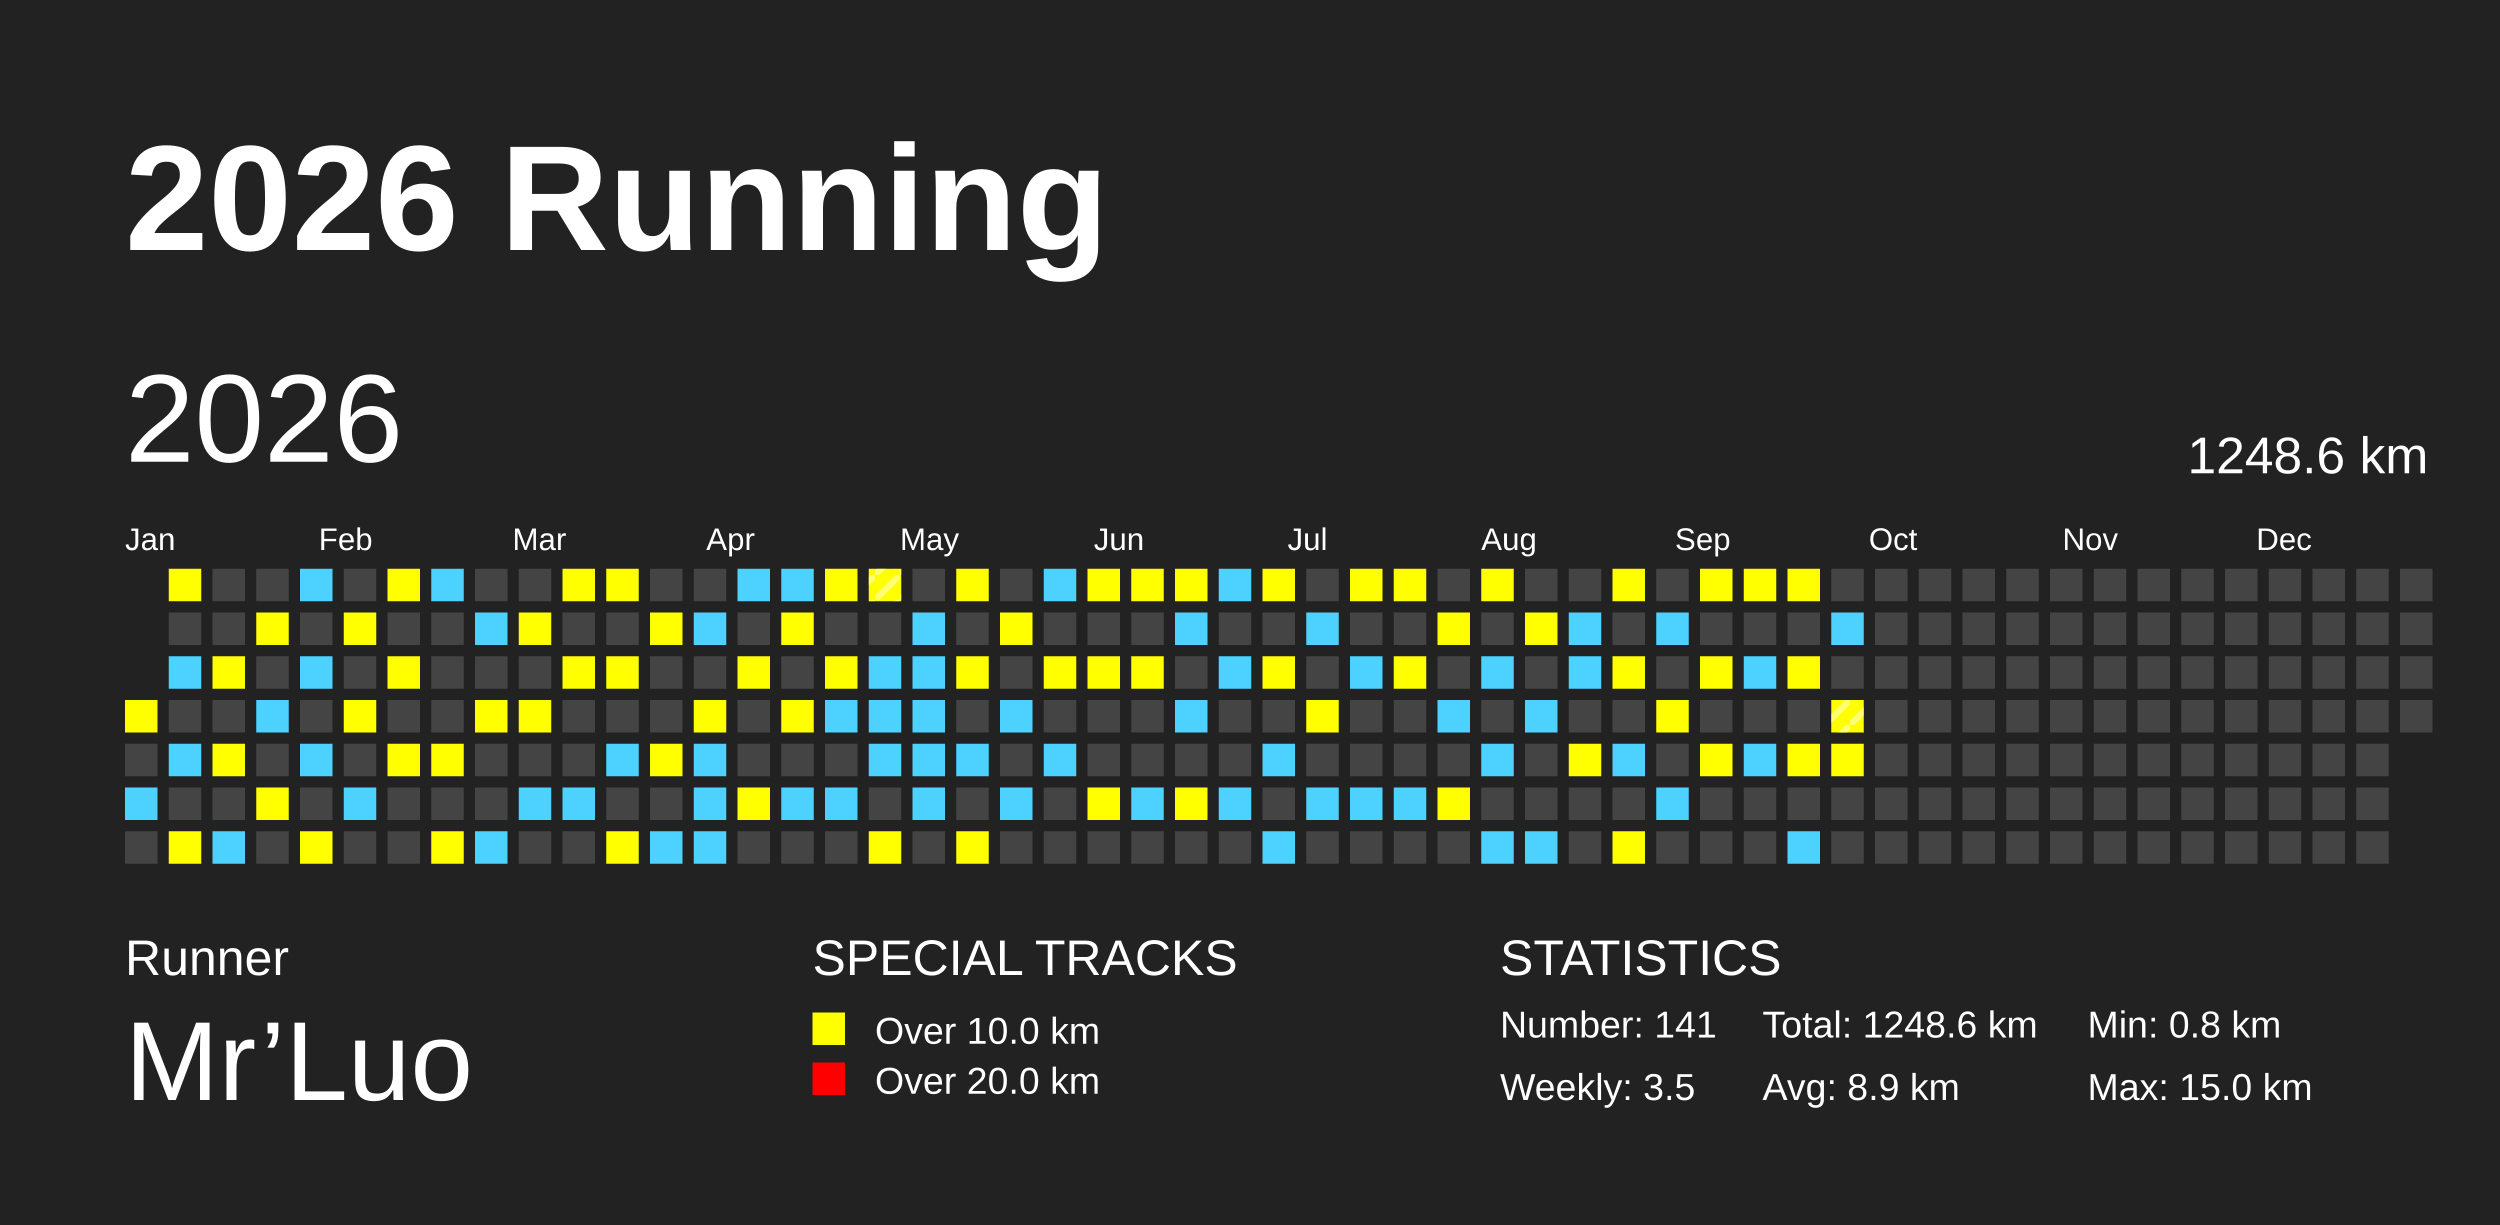
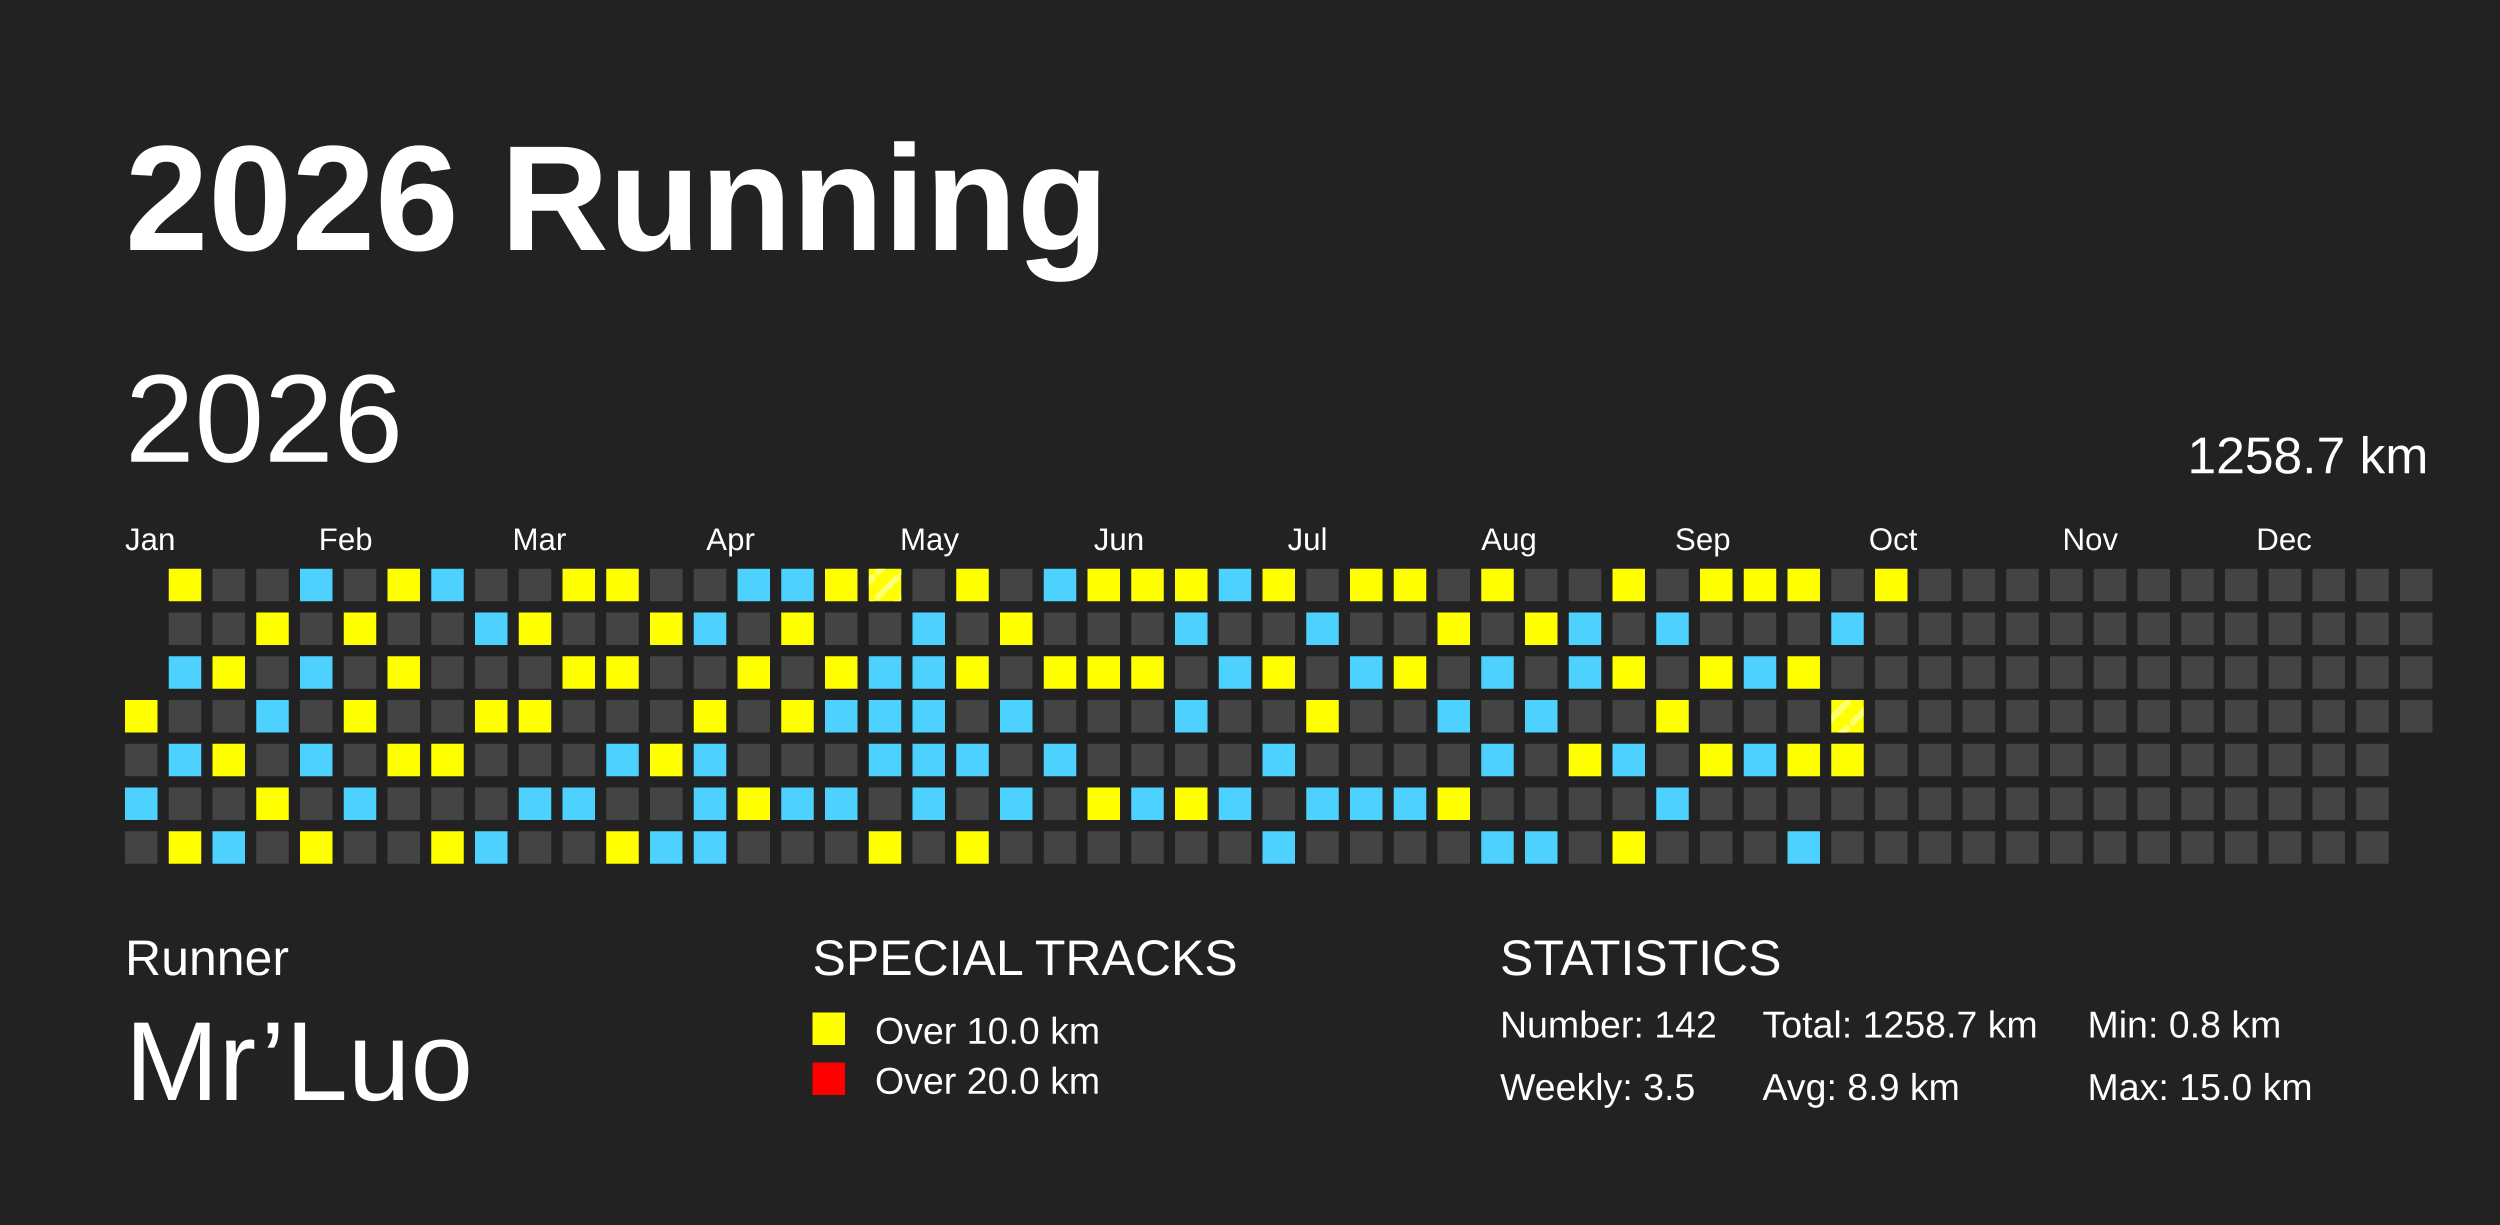
<svg xmlns="http://www.w3.org/2000/svg" baseProfile="full" height="98mm" version="1.1" viewBox="0,0,200,98" width="200mm">
  <defs>
    <pattern height="2" id="indoor-stripe" patternUnits="userSpaceOnUse" width="2">
      <line stroke="white" stroke-opacity="0.45" stroke-width="0.5" x1="0" x2="2" y1="2" y2="0" />
    </pattern>
  </defs>
  <rect fill="#222222" height="98" width="200" x="0" y="0" />
  <text fill="#FFFFFF" style="font-size:12px; font-family:Arial; font-weight:bold;" x="10" y="20">2026 Running</text>
  <text fill="#FFFFFF" style="font-size:4px; font-family:Arial" x="10" y="78">Runner</text>
  <text fill="#FFFFFF" style="font-size:9px; font-family:Arial" x="10" y="88">Mr’Luo</text>
  <text fill="#FFFFFF" style="font-size:4px; font-family:Arial" x="65" y="78">SPECIAL TRACKS</text>
  <rect fill="yellow" height="2.6" width="2.6" x="65" y="81" />
  <text fill="#FFFFFF" style="font-size:3px; font-family:Arial" x="70" y="83.5">Over 10.0 km</text>
  <rect fill="red" height="2.6" width="2.6" x="65" y="85" />
  <text fill="#FFFFFF" style="font-size:3px; font-family:Arial" x="70" y="87.5">Over 20.0 km</text>
  <text fill="#FFFFFF" style="font-size:4px; font-family:Arial" x="120" y="78">STATISTICS</text>
-   <text fill="#FFFFFF" style="font-size:3px; font-family:Arial" x="120" y="83">Number: 141</text>
+   <text fill="#FFFFFF" style="font-size:3px; font-family:Arial" x="120" y="83">Number: 142</text>
  <text fill="#FFFFFF" style="font-size:3px; font-family:Arial" x="120" y="88">Weekly: 3.5</text>
-   <text fill="#FFFFFF" style="font-size:3px; font-family:Arial" x="141" y="83">Total: 1248.6 km</text>
+   <text fill="#FFFFFF" style="font-size:3px; font-family:Arial" x="141" y="83">Total: 1258.7 km</text>
  <text fill="#FFFFFF" style="font-size:3px; font-family:Arial" x="141" y="88">Avg: 8.9 km</text>
  <text fill="#FFFFFF" style="font-size:3px; font-family:Arial" x="167" y="83">Min: 0.8 km</text>
  <text fill="#FFFFFF" style="font-size:3px; font-family:Arial" x="167" y="88">Max: 15.0 km</text>
  <text dominant-baseline="hanging" fill="#FFFFFF" style="font-size:10.0px; font-family:Arial;" x="10" y="30">2026</text>
-   <text dominant-baseline="hanging" fill="#FFFFFF" style="font-size:4.125px; font-family:Arial;" x="175" y="35">1248.6 km</text>
+   <text dominant-baseline="hanging" fill="#FFFFFF" style="font-size:4.125px; font-family:Arial;" x="175" y="35">1258.7 km</text>
  <text fill="#FFFFFF" style="font-size:2.5px; font-family:Arial" x="10.0" y="44">Jan</text>
  <text fill="#FFFFFF" style="font-size:2.5px; font-family:Arial" x="25.5" y="44">Feb</text>
  <text fill="#FFFFFF" style="font-size:2.5px; font-family:Arial" x="41.0" y="44">Mar</text>
  <text fill="#FFFFFF" style="font-size:2.5px; font-family:Arial" x="56.5" y="44">Apr</text>
  <text fill="#FFFFFF" style="font-size:2.5px; font-family:Arial" x="72.0" y="44">May</text>
  <text fill="#FFFFFF" style="font-size:2.5px; font-family:Arial" x="87.5" y="44">Jun</text>
  <text fill="#FFFFFF" style="font-size:2.5px; font-family:Arial" x="103.0" y="44">Jul</text>
  <text fill="#FFFFFF" style="font-size:2.5px; font-family:Arial" x="118.5" y="44">Aug</text>
  <text fill="#FFFFFF" style="font-size:2.5px; font-family:Arial" x="134.0" y="44">Sep</text>
  <text fill="#FFFFFF" style="font-size:2.5px; font-family:Arial" x="149.5" y="44">Oct</text>
  <text fill="#FFFFFF" style="font-size:2.5px; font-family:Arial" x="165.0" y="44">Nov</text>
  <text fill="#FFFFFF" style="font-size:2.5px; font-family:Arial" x="180.5" y="44">Dec</text>
  <rect fill="yellow" height="2.6" width="2.6" x="10.0" y="56.0" />
  <rect fill="#444444" height="2.6" width="2.6" x="10.0" y="59.5" />
  <rect fill="#4DD2FF" height="2.6" width="2.6" x="10.0" y="63.0" />
  <rect fill="#444444" height="2.6" width="2.6" x="10.0" y="66.5" />
  <rect fill="yellow" height="2.6" width="2.6" x="13.5" y="45.5" />
  <rect fill="#444444" height="2.6" width="2.6" x="13.5" y="49.0" />
  <rect fill="#4DD2FF" height="2.6" width="2.6" x="13.5" y="52.5" />
  <rect fill="#444444" height="2.6" width="2.6" x="13.5" y="56.0" />
  <rect fill="#4DD2FF" height="2.6" width="2.6" x="13.5" y="59.5" />
  <rect fill="#444444" height="2.6" width="2.6" x="13.5" y="63.0" />
  <rect fill="yellow" height="2.6" width="2.6" x="13.5" y="66.5" />
  <rect fill="#444444" height="2.6" width="2.6" x="17.0" y="45.5" />
  <rect fill="#444444" height="2.6" width="2.6" x="17.0" y="49.0" />
  <rect fill="yellow" height="2.6" width="2.6" x="17.0" y="52.5" />
  <rect fill="#444444" height="2.6" width="2.6" x="17.0" y="56.0" />
  <rect fill="yellow" height="2.6" width="2.6" x="17.0" y="59.5" />
  <rect fill="#444444" height="2.6" width="2.6" x="17.0" y="63.0" />
  <rect fill="#4DD2FF" height="2.6" width="2.6" x="17.0" y="66.5" />
  <rect fill="#444444" height="2.6" width="2.6" x="20.5" y="45.5" />
  <rect fill="yellow" height="2.6" width="2.6" x="20.5" y="49.0" />
  <rect fill="#444444" height="2.6" width="2.6" x="20.5" y="52.5" />
  <rect fill="#4DD2FF" height="2.6" width="2.6" x="20.5" y="56.0" />
  <rect fill="#444444" height="2.6" width="2.6" x="20.5" y="59.5" />
  <rect fill="yellow" height="2.6" width="2.6" x="20.5" y="63.0" />
  <rect fill="#444444" height="2.6" width="2.6" x="20.5" y="66.5" />
  <rect fill="#4DD2FF" height="2.6" width="2.6" x="24.0" y="45.5" />
  <rect fill="#444444" height="2.6" width="2.6" x="24.0" y="49.0" />
  <rect fill="#4DD2FF" height="2.6" width="2.6" x="24.0" y="52.5" />
  <rect fill="#444444" height="2.6" width="2.6" x="24.0" y="56.0" />
  <rect fill="#4DD2FF" height="2.6" width="2.6" x="24.0" y="59.5" />
  <rect fill="#444444" height="2.6" width="2.6" x="24.0" y="63.0" />
  <rect fill="yellow" height="2.6" width="2.6" x="24.0" y="66.5" />
  <rect fill="#444444" height="2.6" width="2.6" x="27.5" y="45.5" />
  <rect fill="yellow" height="2.6" width="2.6" x="27.5" y="49.0" />
  <rect fill="#444444" height="2.6" width="2.6" x="27.5" y="52.5" />
  <rect fill="yellow" height="2.6" width="2.6" x="27.5" y="56.0" />
  <rect fill="#444444" height="2.6" width="2.6" x="27.5" y="59.5" />
  <rect fill="#4DD2FF" height="2.6" width="2.6" x="27.5" y="63.0" />
  <rect fill="#444444" height="2.6" width="2.6" x="27.5" y="66.5" />
  <rect fill="yellow" height="2.6" width="2.6" x="31.0" y="45.5" />
  <rect fill="#444444" height="2.6" width="2.6" x="31.0" y="49.0" />
  <rect fill="yellow" height="2.6" width="2.6" x="31.0" y="52.5" />
  <rect fill="#444444" height="2.6" width="2.6" x="31.0" y="56.0" />
  <rect fill="yellow" height="2.6" width="2.6" x="31.0" y="59.5" />
  <rect fill="#444444" height="2.6" width="2.6" x="31.0" y="63.0" />
  <rect fill="#444444" height="2.6" width="2.6" x="31.0" y="66.5" />
  <rect fill="#4DD2FF" height="2.6" width="2.6" x="34.5" y="45.5" />
  <rect fill="#444444" height="2.6" width="2.6" x="34.5" y="49.0" />
  <rect fill="#444444" height="2.6" width="2.6" x="34.5" y="52.5" />
  <rect fill="#444444" height="2.6" width="2.6" x="34.5" y="56.0" />
  <rect fill="yellow" height="2.6" width="2.6" x="34.5" y="59.5" />
  <rect fill="#444444" height="2.6" width="2.6" x="34.5" y="63.0" />
  <rect fill="yellow" height="2.6" width="2.6" x="34.5" y="66.5" />
  <rect fill="#444444" height="2.6" width="2.6" x="38.0" y="45.5" />
  <rect fill="#4DD2FF" height="2.6" width="2.6" x="38.0" y="49.0" />
  <rect fill="#444444" height="2.6" width="2.6" x="38.0" y="52.5" />
  <rect fill="yellow" height="2.6" width="2.6" x="38.0" y="56.0" />
  <rect fill="#444444" height="2.6" width="2.6" x="38.0" y="59.5" />
  <rect fill="#444444" height="2.6" width="2.6" x="38.0" y="63.0" />
  <rect fill="#4DD2FF" height="2.6" width="2.6" x="38.0" y="66.5" />
  <rect fill="#444444" height="2.6" width="2.6" x="41.5" y="45.5" />
  <rect fill="yellow" height="2.6" width="2.6" x="41.5" y="49.0" />
  <rect fill="#444444" height="2.6" width="2.6" x="41.5" y="52.5" />
  <rect fill="yellow" height="2.6" width="2.6" x="41.5" y="56.0" />
  <rect fill="#444444" height="2.6" width="2.6" x="41.5" y="59.5" />
  <rect fill="#4DD2FF" height="2.6" width="2.6" x="41.5" y="63.0" />
  <rect fill="#444444" height="2.6" width="2.6" x="41.5" y="66.5" />
  <rect fill="yellow" height="2.6" width="2.6" x="45.0" y="45.5" />
  <rect fill="#444444" height="2.6" width="2.6" x="45.0" y="49.0" />
  <rect fill="yellow" height="2.6" width="2.6" x="45.0" y="52.5" />
  <rect fill="#444444" height="2.6" width="2.6" x="45.0" y="56.0" />
  <rect fill="#444444" height="2.6" width="2.6" x="45.0" y="59.5" />
  <rect fill="#4DD2FF" height="2.6" width="2.6" x="45.0" y="63.0" />
  <rect fill="#444444" height="2.6" width="2.6" x="45.0" y="66.5" />
  <rect fill="yellow" height="2.6" width="2.6" x="48.5" y="45.5" />
  <rect fill="#444444" height="2.6" width="2.6" x="48.5" y="49.0" />
  <rect fill="yellow" height="2.6" width="2.6" x="48.5" y="52.5" />
  <rect fill="#444444" height="2.6" width="2.6" x="48.5" y="56.0" />
  <rect fill="#4DD2FF" height="2.6" width="2.6" x="48.5" y="59.5" />
  <rect fill="#444444" height="2.6" width="2.6" x="48.5" y="63.0" />
  <rect fill="yellow" height="2.6" width="2.6" x="48.5" y="66.5" />
  <rect fill="#444444" height="2.6" width="2.6" x="52.0" y="45.5" />
  <rect fill="yellow" height="2.6" width="2.6" x="52.0" y="49.0" />
  <rect fill="#444444" height="2.6" width="2.6" x="52.0" y="52.5" />
  <rect fill="#444444" height="2.6" width="2.6" x="52.0" y="56.0" />
  <rect fill="yellow" height="2.6" width="2.6" x="52.0" y="59.5" />
  <rect fill="#444444" height="2.6" width="2.6" x="52.0" y="63.0" />
  <rect fill="#4DD2FF" height="2.6" width="2.6" x="52.0" y="66.5" />
  <rect fill="#444444" height="2.6" width="2.6" x="55.5" y="45.5" />
  <rect fill="#4DD2FF" height="2.6" width="2.6" x="55.5" y="49.0" />
  <rect fill="#444444" height="2.6" width="2.6" x="55.5" y="52.5" />
  <rect fill="yellow" height="2.6" width="2.6" x="55.5" y="56.0" />
  <rect fill="#4DD2FF" height="2.6" width="2.6" x="55.5" y="59.5" />
  <rect fill="#4DD2FF" height="2.6" width="2.6" x="55.5" y="63.0" />
  <rect fill="#4DD2FF" height="2.6" width="2.6" x="55.5" y="66.5" />
  <rect fill="#4DD2FF" height="2.6" width="2.6" x="59.0" y="45.5" />
  <rect fill="#444444" height="2.6" width="2.6" x="59.0" y="49.0" />
  <rect fill="yellow" height="2.6" width="2.6" x="59.0" y="52.5" />
  <rect fill="#444444" height="2.6" width="2.6" x="59.0" y="56.0" />
  <rect fill="#444444" height="2.6" width="2.6" x="59.0" y="59.5" />
  <rect fill="yellow" height="2.6" width="2.6" x="59.0" y="63.0" />
  <rect fill="#444444" height="2.6" width="2.6" x="59.0" y="66.5" />
  <rect fill="#4DD2FF" height="2.6" width="2.6" x="62.5" y="45.5" />
  <rect fill="yellow" height="2.6" width="2.6" x="62.5" y="49.0" />
  <rect fill="#444444" height="2.6" width="2.6" x="62.5" y="52.5" />
  <rect fill="yellow" height="2.6" width="2.6" x="62.5" y="56.0" />
  <rect fill="#444444" height="2.6" width="2.6" x="62.5" y="59.5" />
  <rect fill="#4DD2FF" height="2.6" width="2.6" x="62.5" y="63.0" />
  <rect fill="#444444" height="2.6" width="2.6" x="62.5" y="66.5" />
  <rect fill="yellow" height="2.6" width="2.6" x="66.0" y="45.5" />
  <rect fill="#444444" height="2.6" width="2.6" x="66.0" y="49.0" />
  <rect fill="yellow" height="2.6" width="2.6" x="66.0" y="52.5" />
  <rect fill="#4DD2FF" height="2.6" width="2.6" x="66.0" y="56.0" />
  <rect fill="#444444" height="2.6" width="2.6" x="66.0" y="59.5" />
  <rect fill="#4DD2FF" height="2.6" width="2.6" x="66.0" y="63.0" />
  <rect fill="#444444" height="2.6" width="2.6" x="66.0" y="66.5" />
  <rect fill="yellow" height="2.6" width="2.6" x="69.5" y="45.5" />
  <rect fill="url(#indoor-stripe)" height="2.6" style="pointer-events: none;" width="2.6" x="69.5" y="45.5" />
  <rect fill="#444444" height="2.6" width="2.6" x="69.5" y="49.0" />
  <rect fill="#4DD2FF" height="2.6" width="2.6" x="69.5" y="52.5" />
  <rect fill="#4DD2FF" height="2.6" width="2.6" x="69.5" y="56.0" />
  <rect fill="#4DD2FF" height="2.6" width="2.6" x="69.5" y="59.5" />
  <rect fill="#444444" height="2.6" width="2.6" x="69.5" y="63.0" />
  <rect fill="yellow" height="2.6" width="2.6" x="69.5" y="66.5" />
  <rect fill="#444444" height="2.6" width="2.6" x="73.0" y="45.5" />
  <rect fill="#4DD2FF" height="2.6" width="2.6" x="73.0" y="49.0" />
  <rect fill="#4DD2FF" height="2.6" width="2.6" x="73.0" y="52.5" />
  <rect fill="#4DD2FF" height="2.6" width="2.6" x="73.0" y="56.0" />
  <rect fill="#4DD2FF" height="2.6" width="2.6" x="73.0" y="59.5" />
  <rect fill="#4DD2FF" height="2.6" width="2.6" x="73.0" y="63.0" />
  <rect fill="#444444" height="2.6" width="2.6" x="73.0" y="66.5" />
  <rect fill="yellow" height="2.6" width="2.6" x="76.5" y="45.5" />
  <rect fill="#444444" height="2.6" width="2.6" x="76.5" y="49.0" />
  <rect fill="yellow" height="2.6" width="2.6" x="76.5" y="52.5" />
  <rect fill="#444444" height="2.6" width="2.6" x="76.5" y="56.0" />
  <rect fill="#4DD2FF" height="2.6" width="2.6" x="76.5" y="59.5" />
  <rect fill="#444444" height="2.6" width="2.6" x="76.5" y="63.0" />
  <rect fill="yellow" height="2.6" width="2.6" x="76.5" y="66.5" />
  <rect fill="#444444" height="2.6" width="2.6" x="80.0" y="45.5" />
  <rect fill="yellow" height="2.6" width="2.6" x="80.0" y="49.0" />
  <rect fill="#444444" height="2.6" width="2.6" x="80.0" y="52.5" />
  <rect fill="#4DD2FF" height="2.6" width="2.6" x="80.0" y="56.0" />
  <rect fill="#444444" height="2.6" width="2.6" x="80.0" y="59.5" />
  <rect fill="#4DD2FF" height="2.6" width="2.6" x="80.0" y="63.0" />
  <rect fill="#444444" height="2.6" width="2.6" x="80.0" y="66.5" />
  <rect fill="#4DD2FF" height="2.6" width="2.6" x="83.5" y="45.5" />
  <rect fill="#444444" height="2.6" width="2.6" x="83.5" y="49.0" />
  <rect fill="yellow" height="2.6" width="2.6" x="83.5" y="52.5" />
  <rect fill="#444444" height="2.6" width="2.6" x="83.5" y="56.0" />
  <rect fill="#4DD2FF" height="2.6" width="2.6" x="83.5" y="59.5" />
  <rect fill="#444444" height="2.6" width="2.6" x="83.5" y="63.0" />
  <rect fill="#444444" height="2.6" width="2.6" x="83.5" y="66.5" />
  <rect fill="yellow" height="2.6" width="2.6" x="87.0" y="45.5" />
  <rect fill="#444444" height="2.6" width="2.6" x="87.0" y="49.0" />
  <rect fill="yellow" height="2.6" width="2.6" x="87.0" y="52.5" />
  <rect fill="#444444" height="2.6" width="2.6" x="87.0" y="56.0" />
  <rect fill="#444444" height="2.6" width="2.6" x="87.0" y="59.5" />
  <rect fill="yellow" height="2.6" width="2.6" x="87.0" y="63.0" />
  <rect fill="#444444" height="2.6" width="2.6" x="87.0" y="66.5" />
  <rect fill="yellow" height="2.6" width="2.6" x="90.5" y="45.5" />
  <rect fill="#444444" height="2.6" width="2.6" x="90.5" y="49.0" />
  <rect fill="yellow" height="2.6" width="2.6" x="90.5" y="52.5" />
  <rect fill="#444444" height="2.6" width="2.6" x="90.5" y="56.0" />
  <rect fill="#444444" height="2.6" width="2.6" x="90.5" y="59.5" />
  <rect fill="#4DD2FF" height="2.6" width="2.6" x="90.5" y="63.0" />
  <rect fill="#444444" height="2.6" width="2.6" x="90.5" y="66.5" />
  <rect fill="yellow" height="2.6" width="2.6" x="94.0" y="45.5" />
  <rect fill="#4DD2FF" height="2.6" width="2.6" x="94.0" y="49.0" />
  <rect fill="#444444" height="2.6" width="2.6" x="94.0" y="52.5" />
  <rect fill="#4DD2FF" height="2.6" width="2.6" x="94.0" y="56.0" />
  <rect fill="#444444" height="2.6" width="2.6" x="94.0" y="59.5" />
  <rect fill="yellow" height="2.6" width="2.6" x="94.0" y="63.0" />
  <rect fill="#444444" height="2.6" width="2.6" x="94.0" y="66.5" />
  <rect fill="#4DD2FF" height="2.6" width="2.6" x="97.5" y="45.5" />
  <rect fill="#444444" height="2.6" width="2.6" x="97.5" y="49.0" />
  <rect fill="#4DD2FF" height="2.6" width="2.6" x="97.5" y="52.5" />
  <rect fill="#444444" height="2.6" width="2.6" x="97.5" y="56.0" />
  <rect fill="#444444" height="2.6" width="2.6" x="97.5" y="59.5" />
  <rect fill="#4DD2FF" height="2.6" width="2.6" x="97.5" y="63.0" />
  <rect fill="#444444" height="2.6" width="2.6" x="97.5" y="66.5" />
  <rect fill="yellow" height="2.6" width="2.6" x="101.0" y="45.5" />
  <rect fill="#444444" height="2.6" width="2.6" x="101.0" y="49.0" />
  <rect fill="yellow" height="2.6" width="2.6" x="101.0" y="52.5" />
  <rect fill="#444444" height="2.6" width="2.6" x="101.0" y="56.0" />
  <rect fill="#4DD2FF" height="2.6" width="2.6" x="101.0" y="59.5" />
  <rect fill="#444444" height="2.6" width="2.6" x="101.0" y="63.0" />
  <rect fill="#4DD2FF" height="2.6" width="2.6" x="101.0" y="66.5" />
  <rect fill="#444444" height="2.6" width="2.6" x="104.5" y="45.5" />
  <rect fill="#4DD2FF" height="2.6" width="2.6" x="104.5" y="49.0" />
  <rect fill="#444444" height="2.6" width="2.6" x="104.5" y="52.5" />
  <rect fill="yellow" height="2.6" width="2.6" x="104.5" y="56.0" />
  <rect fill="#444444" height="2.6" width="2.6" x="104.5" y="59.5" />
  <rect fill="#4DD2FF" height="2.6" width="2.6" x="104.5" y="63.0" />
  <rect fill="#444444" height="2.6" width="2.6" x="104.5" y="66.5" />
  <rect fill="yellow" height="2.6" width="2.6" x="108.0" y="45.5" />
  <rect fill="#444444" height="2.6" width="2.6" x="108.0" y="49.0" />
  <rect fill="#4DD2FF" height="2.6" width="2.6" x="108.0" y="52.5" />
  <rect fill="#444444" height="2.6" width="2.6" x="108.0" y="56.0" />
  <rect fill="#444444" height="2.6" width="2.6" x="108.0" y="59.5" />
  <rect fill="#4DD2FF" height="2.6" width="2.6" x="108.0" y="63.0" />
  <rect fill="#444444" height="2.6" width="2.6" x="108.0" y="66.5" />
  <rect fill="yellow" height="2.6" width="2.6" x="111.5" y="45.5" />
  <rect fill="#444444" height="2.6" width="2.6" x="111.5" y="49.0" />
  <rect fill="yellow" height="2.6" width="2.6" x="111.5" y="52.5" />
  <rect fill="#444444" height="2.6" width="2.6" x="111.5" y="56.0" />
  <rect fill="#444444" height="2.6" width="2.6" x="111.5" y="59.5" />
  <rect fill="#4DD2FF" height="2.6" width="2.6" x="111.5" y="63.0" />
  <rect fill="#444444" height="2.6" width="2.6" x="111.5" y="66.5" />
  <rect fill="#444444" height="2.6" width="2.6" x="115.0" y="45.5" />
  <rect fill="yellow" height="2.6" width="2.6" x="115.0" y="49.0" />
  <rect fill="#444444" height="2.6" width="2.6" x="115.0" y="52.5" />
  <rect fill="#4DD2FF" height="2.6" width="2.6" x="115.0" y="56.0" />
  <rect fill="#444444" height="2.6" width="2.6" x="115.0" y="59.5" />
  <rect fill="yellow" height="2.6" width="2.6" x="115.0" y="63.0" />
  <rect fill="#444444" height="2.6" width="2.6" x="115.0" y="66.5" />
  <rect fill="yellow" height="2.6" width="2.6" x="118.5" y="45.5" />
  <rect fill="#444444" height="2.6" width="2.6" x="118.5" y="49.0" />
  <rect fill="#4DD2FF" height="2.6" width="2.6" x="118.5" y="52.5" />
  <rect fill="#444444" height="2.6" width="2.6" x="118.5" y="56.0" />
  <rect fill="#4DD2FF" height="2.6" width="2.6" x="118.5" y="59.5" />
  <rect fill="#444444" height="2.6" width="2.6" x="118.5" y="63.0" />
  <rect fill="#4DD2FF" height="2.6" width="2.6" x="118.5" y="66.5" />
  <rect fill="#444444" height="2.6" width="2.6" x="122.0" y="45.5" />
  <rect fill="yellow" height="2.6" width="2.6" x="122.0" y="49.0" />
  <rect fill="#444444" height="2.6" width="2.6" x="122.0" y="52.5" />
  <rect fill="#4DD2FF" height="2.6" width="2.6" x="122.0" y="56.0" />
  <rect fill="#444444" height="2.6" width="2.6" x="122.0" y="59.5" />
  <rect fill="#444444" height="2.6" width="2.6" x="122.0" y="63.0" />
  <rect fill="#4DD2FF" height="2.6" width="2.6" x="122.0" y="66.5" />
  <rect fill="#444444" height="2.6" width="2.6" x="125.5" y="45.5" />
  <rect fill="#4DD2FF" height="2.6" width="2.6" x="125.5" y="49.0" />
  <rect fill="#4DD2FF" height="2.6" width="2.6" x="125.5" y="52.5" />
  <rect fill="#444444" height="2.6" width="2.6" x="125.5" y="56.0" />
  <rect fill="yellow" height="2.6" width="2.6" x="125.5" y="59.5" />
  <rect fill="#444444" height="2.6" width="2.6" x="125.5" y="63.0" />
  <rect fill="#444444" height="2.6" width="2.6" x="125.5" y="66.5" />
  <rect fill="yellow" height="2.6" width="2.6" x="129.0" y="45.5" />
  <rect fill="#444444" height="2.6" width="2.6" x="129.0" y="49.0" />
  <rect fill="yellow" height="2.6" width="2.6" x="129.0" y="52.5" />
  <rect fill="#444444" height="2.6" width="2.6" x="129.0" y="56.0" />
  <rect fill="#4DD2FF" height="2.6" width="2.6" x="129.0" y="59.5" />
  <rect fill="#444444" height="2.6" width="2.6" x="129.0" y="63.0" />
  <rect fill="yellow" height="2.6" width="2.6" x="129.0" y="66.5" />
  <rect fill="#444444" height="2.6" width="2.6" x="132.5" y="45.5" />
  <rect fill="#4DD2FF" height="2.6" width="2.6" x="132.5" y="49.0" />
  <rect fill="#444444" height="2.6" width="2.6" x="132.5" y="52.5" />
  <rect fill="yellow" height="2.6" width="2.6" x="132.5" y="56.0" />
  <rect fill="#444444" height="2.6" width="2.6" x="132.5" y="59.5" />
  <rect fill="#4DD2FF" height="2.6" width="2.6" x="132.5" y="63.0" />
  <rect fill="#444444" height="2.6" width="2.6" x="132.5" y="66.5" />
  <rect fill="yellow" height="2.6" width="2.6" x="136.0" y="45.5" />
  <rect fill="#444444" height="2.6" width="2.6" x="136.0" y="49.0" />
  <rect fill="yellow" height="2.6" width="2.6" x="136.0" y="52.5" />
  <rect fill="#444444" height="2.6" width="2.6" x="136.0" y="56.0" />
  <rect fill="yellow" height="2.6" width="2.6" x="136.0" y="59.5" />
  <rect fill="#444444" height="2.6" width="2.6" x="136.0" y="63.0" />
  <rect fill="#444444" height="2.6" width="2.6" x="136.0" y="66.5" />
  <rect fill="yellow" height="2.6" width="2.6" x="139.5" y="45.5" />
  <rect fill="#444444" height="2.6" width="2.6" x="139.5" y="49.0" />
  <rect fill="#4DD2FF" height="2.6" width="2.6" x="139.5" y="52.5" />
  <rect fill="#444444" height="2.6" width="2.6" x="139.5" y="56.0" />
  <rect fill="#4DD2FF" height="2.6" width="2.6" x="139.5" y="59.5" />
  <rect fill="#444444" height="2.6" width="2.6" x="139.5" y="63.0" />
  <rect fill="#444444" height="2.6" width="2.6" x="139.5" y="66.5" />
  <rect fill="yellow" height="2.6" width="2.6" x="143.0" y="45.5" />
  <rect fill="#444444" height="2.6" width="2.6" x="143.0" y="49.0" />
  <rect fill="yellow" height="2.6" width="2.6" x="143.0" y="52.5" />
  <rect fill="#444444" height="2.6" width="2.6" x="143.0" y="56.0" />
  <rect fill="yellow" height="2.6" width="2.6" x="143.0" y="59.5" />
  <rect fill="#444444" height="2.6" width="2.6" x="143.0" y="63.0" />
  <rect fill="#4DD2FF" height="2.6" width="2.6" x="143.0" y="66.5" />
  <rect fill="#444444" height="2.6" width="2.6" x="146.5" y="45.5" />
  <rect fill="#4DD2FF" height="2.6" width="2.6" x="146.5" y="49.0" />
  <rect fill="#444444" height="2.6" width="2.6" x="146.5" y="52.5" />
  <rect fill="yellow" height="2.6" width="2.6" x="146.5" y="56.0" />
  <rect fill="url(#indoor-stripe)" height="2.6" style="pointer-events: none;" width="2.6" x="146.5" y="56.0" />
  <rect fill="yellow" height="2.6" width="2.6" x="146.5" y="59.5" />
  <rect fill="#444444" height="2.6" width="2.6" x="146.5" y="63.0" />
  <rect fill="#444444" height="2.6" width="2.6" x="146.5" y="66.5" />
-   <rect fill="#444444" height="2.6" width="2.6" x="150.0" y="45.5" />
+   <rect fill="yellow" height="2.6" width="2.6" x="150.0" y="45.5" />
  <rect fill="#444444" height="2.6" width="2.6" x="150.0" y="49.0" />
  <rect fill="#444444" height="2.6" width="2.6" x="150.0" y="52.5" />
  <rect fill="#444444" height="2.6" width="2.6" x="150.0" y="56.0" />
  <rect fill="#444444" height="2.6" width="2.6" x="150.0" y="59.5" />
  <rect fill="#444444" height="2.6" width="2.6" x="150.0" y="63.0" />
  <rect fill="#444444" height="2.6" width="2.6" x="150.0" y="66.5" />
  <rect fill="#444444" height="2.6" width="2.6" x="153.5" y="45.5" />
  <rect fill="#444444" height="2.6" width="2.6" x="153.5" y="49.0" />
  <rect fill="#444444" height="2.6" width="2.6" x="153.5" y="52.5" />
  <rect fill="#444444" height="2.6" width="2.6" x="153.5" y="56.0" />
  <rect fill="#444444" height="2.6" width="2.6" x="153.5" y="59.5" />
  <rect fill="#444444" height="2.6" width="2.6" x="153.5" y="63.0" />
  <rect fill="#444444" height="2.6" width="2.6" x="153.5" y="66.5" />
  <rect fill="#444444" height="2.6" width="2.6" x="157.0" y="45.5" />
  <rect fill="#444444" height="2.6" width="2.6" x="157.0" y="49.0" />
  <rect fill="#444444" height="2.6" width="2.6" x="157.0" y="52.5" />
  <rect fill="#444444" height="2.6" width="2.6" x="157.0" y="56.0" />
  <rect fill="#444444" height="2.6" width="2.6" x="157.0" y="59.5" />
  <rect fill="#444444" height="2.6" width="2.6" x="157.0" y="63.0" />
  <rect fill="#444444" height="2.6" width="2.6" x="157.0" y="66.5" />
  <rect fill="#444444" height="2.6" width="2.6" x="160.5" y="45.5" />
  <rect fill="#444444" height="2.6" width="2.6" x="160.5" y="49.0" />
  <rect fill="#444444" height="2.6" width="2.6" x="160.5" y="52.5" />
  <rect fill="#444444" height="2.6" width="2.6" x="160.5" y="56.0" />
  <rect fill="#444444" height="2.6" width="2.6" x="160.5" y="59.5" />
  <rect fill="#444444" height="2.6" width="2.6" x="160.5" y="63.0" />
  <rect fill="#444444" height="2.6" width="2.6" x="160.5" y="66.5" />
  <rect fill="#444444" height="2.6" width="2.6" x="164.0" y="45.5" />
  <rect fill="#444444" height="2.6" width="2.6" x="164.0" y="49.0" />
  <rect fill="#444444" height="2.6" width="2.6" x="164.0" y="52.5" />
  <rect fill="#444444" height="2.6" width="2.6" x="164.0" y="56.0" />
  <rect fill="#444444" height="2.6" width="2.6" x="164.0" y="59.5" />
  <rect fill="#444444" height="2.6" width="2.6" x="164.0" y="63.0" />
  <rect fill="#444444" height="2.6" width="2.6" x="164.0" y="66.5" />
  <rect fill="#444444" height="2.6" width="2.6" x="167.5" y="45.5" />
  <rect fill="#444444" height="2.6" width="2.6" x="167.5" y="49.0" />
  <rect fill="#444444" height="2.6" width="2.6" x="167.5" y="52.5" />
  <rect fill="#444444" height="2.6" width="2.6" x="167.5" y="56.0" />
  <rect fill="#444444" height="2.6" width="2.6" x="167.5" y="59.5" />
  <rect fill="#444444" height="2.6" width="2.6" x="167.5" y="63.0" />
  <rect fill="#444444" height="2.6" width="2.6" x="167.5" y="66.5" />
  <rect fill="#444444" height="2.6" width="2.6" x="171.0" y="45.5" />
  <rect fill="#444444" height="2.6" width="2.6" x="171.0" y="49.0" />
  <rect fill="#444444" height="2.6" width="2.6" x="171.0" y="52.5" />
  <rect fill="#444444" height="2.6" width="2.6" x="171.0" y="56.0" />
  <rect fill="#444444" height="2.6" width="2.6" x="171.0" y="59.5" />
  <rect fill="#444444" height="2.6" width="2.6" x="171.0" y="63.0" />
  <rect fill="#444444" height="2.6" width="2.6" x="171.0" y="66.5" />
  <rect fill="#444444" height="2.6" width="2.6" x="174.5" y="45.5" />
  <rect fill="#444444" height="2.6" width="2.6" x="174.5" y="49.0" />
  <rect fill="#444444" height="2.6" width="2.6" x="174.5" y="52.5" />
  <rect fill="#444444" height="2.6" width="2.6" x="174.5" y="56.0" />
  <rect fill="#444444" height="2.6" width="2.6" x="174.5" y="59.5" />
  <rect fill="#444444" height="2.6" width="2.6" x="174.5" y="63.0" />
  <rect fill="#444444" height="2.6" width="2.6" x="174.5" y="66.5" />
  <rect fill="#444444" height="2.6" width="2.6" x="178.0" y="45.5" />
  <rect fill="#444444" height="2.6" width="2.6" x="178.0" y="49.0" />
  <rect fill="#444444" height="2.6" width="2.6" x="178.0" y="52.5" />
  <rect fill="#444444" height="2.6" width="2.6" x="178.0" y="56.0" />
  <rect fill="#444444" height="2.6" width="2.6" x="178.0" y="59.5" />
  <rect fill="#444444" height="2.6" width="2.6" x="178.0" y="63.0" />
  <rect fill="#444444" height="2.6" width="2.6" x="178.0" y="66.5" />
  <rect fill="#444444" height="2.6" width="2.6" x="181.5" y="45.5" />
  <rect fill="#444444" height="2.6" width="2.6" x="181.5" y="49.0" />
  <rect fill="#444444" height="2.6" width="2.6" x="181.5" y="52.5" />
  <rect fill="#444444" height="2.6" width="2.6" x="181.5" y="56.0" />
  <rect fill="#444444" height="2.6" width="2.6" x="181.5" y="59.5" />
  <rect fill="#444444" height="2.6" width="2.6" x="181.5" y="63.0" />
  <rect fill="#444444" height="2.6" width="2.6" x="181.5" y="66.5" />
  <rect fill="#444444" height="2.6" width="2.6" x="185.0" y="45.5" />
  <rect fill="#444444" height="2.6" width="2.6" x="185.0" y="49.0" />
  <rect fill="#444444" height="2.6" width="2.6" x="185.0" y="52.5" />
  <rect fill="#444444" height="2.6" width="2.6" x="185.0" y="56.0" />
  <rect fill="#444444" height="2.6" width="2.6" x="185.0" y="59.5" />
  <rect fill="#444444" height="2.6" width="2.6" x="185.0" y="63.0" />
  <rect fill="#444444" height="2.6" width="2.6" x="185.0" y="66.5" />
  <rect fill="#444444" height="2.6" width="2.6" x="188.5" y="45.5" />
  <rect fill="#444444" height="2.6" width="2.6" x="188.5" y="49.0" />
  <rect fill="#444444" height="2.6" width="2.6" x="188.5" y="52.5" />
  <rect fill="#444444" height="2.6" width="2.6" x="188.5" y="56.0" />
  <rect fill="#444444" height="2.6" width="2.6" x="188.5" y="59.5" />
  <rect fill="#444444" height="2.6" width="2.6" x="188.5" y="63.0" />
  <rect fill="#444444" height="2.6" width="2.6" x="188.5" y="66.5" />
  <rect fill="#444444" height="2.6" width="2.6" x="192.0" y="45.5" />
  <rect fill="#444444" height="2.6" width="2.6" x="192.0" y="49.0" />
  <rect fill="#444444" height="2.6" width="2.6" x="192.0" y="52.5" />
  <rect fill="#444444" height="2.6" width="2.6" x="192.0" y="56.0" />
</svg>
